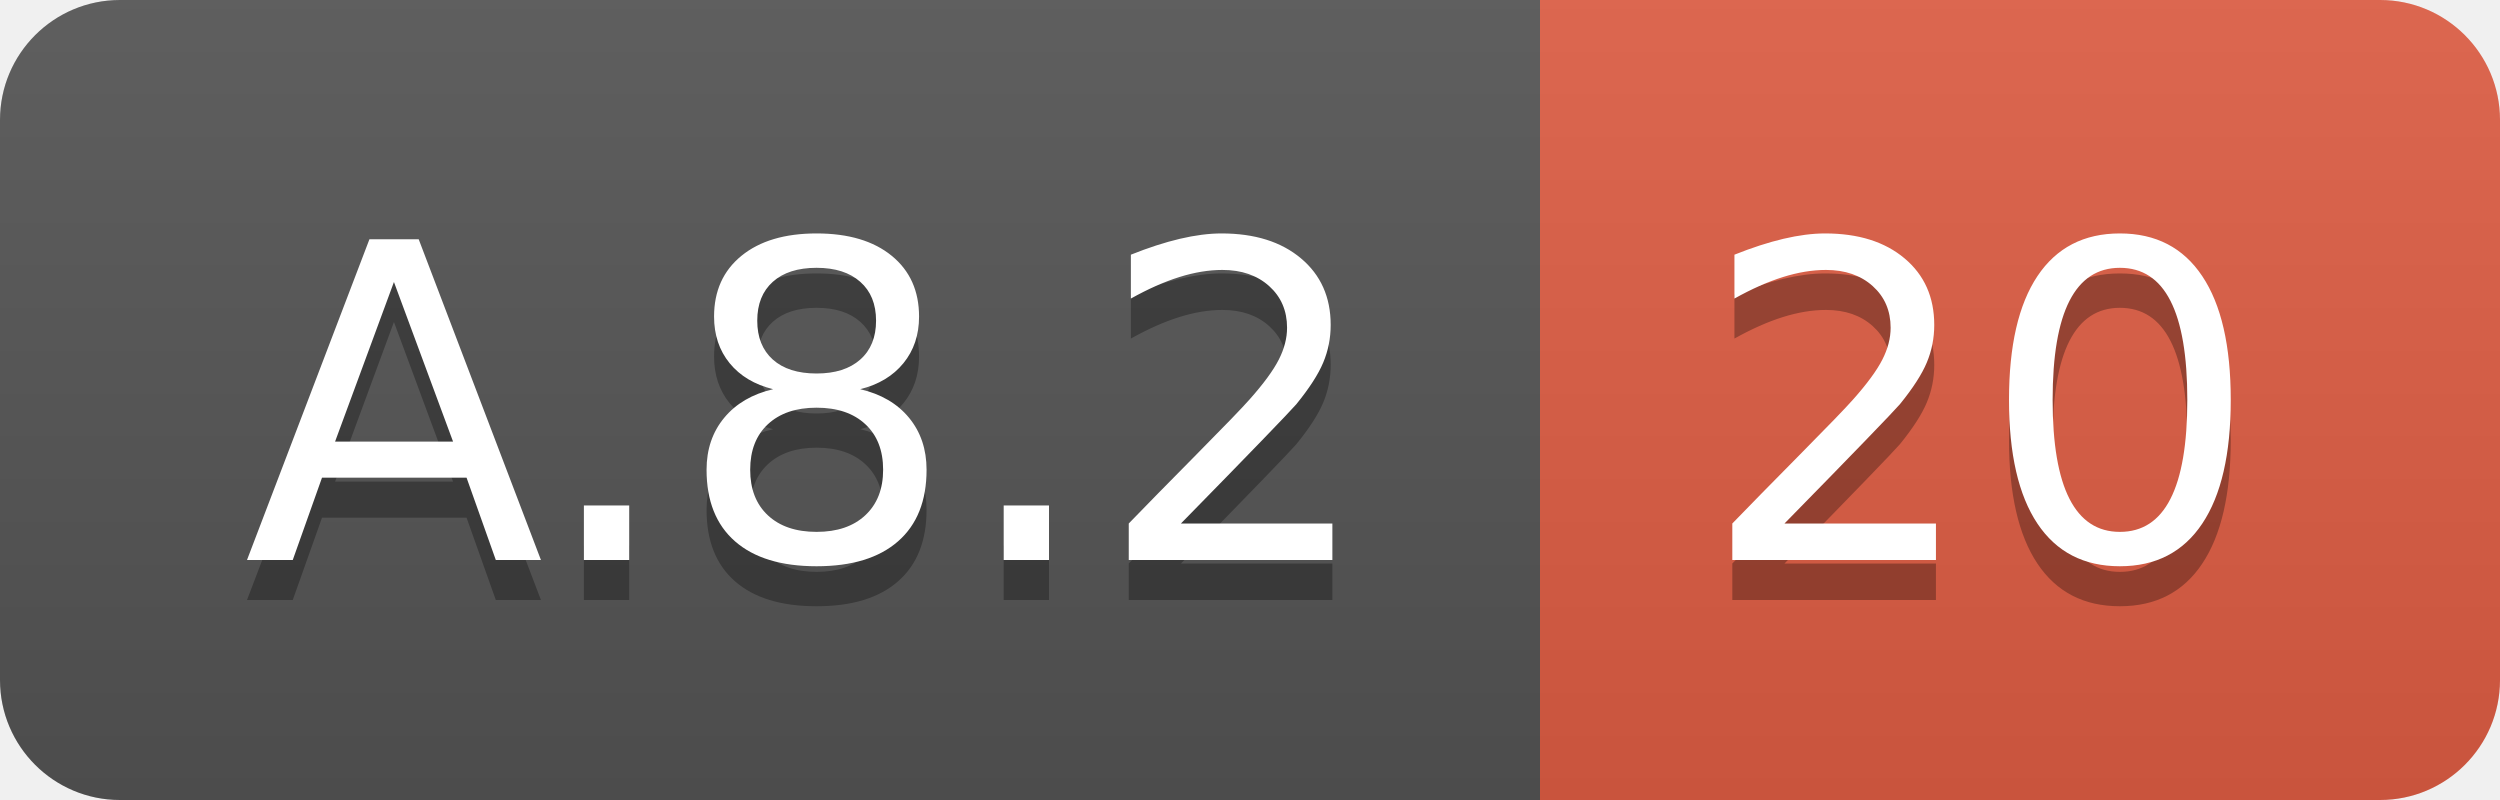
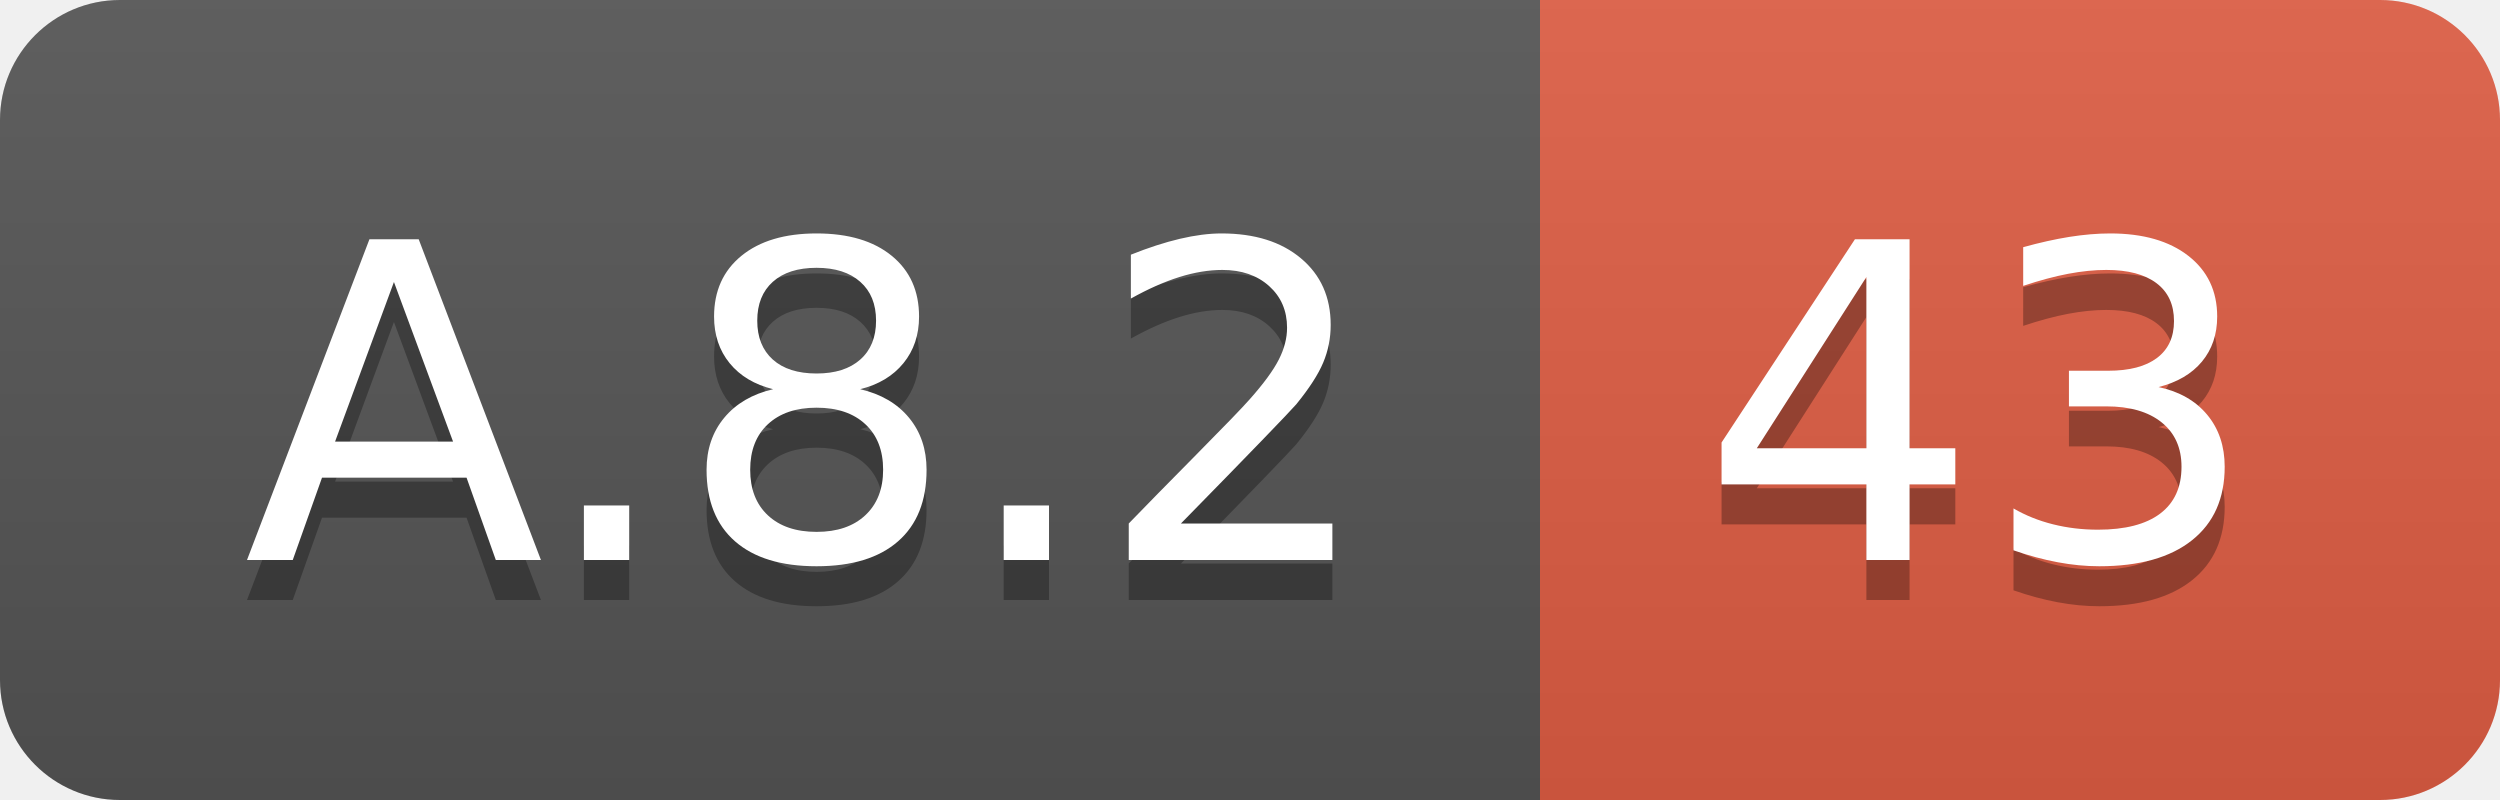
<svg xmlns="http://www.w3.org/2000/svg" width="62.5" height="20">
  <linearGradient id="smooth" x2="0" y2="100%">
    <stop offset="0" stop-color="#bbb" stop-opacity=".1" />
    <stop offset="1" stop-opacity=".1" />
  </linearGradient>
  <clipPath id="round">
    <rect width="62.5" height="20" rx="3" fill="#fff" />
  </clipPath>
  <g clip-path="url(#round)">
    <rect width="38.5" height="20" fill="#555" />
    <rect x="38.5" width="24.0" height="20" fill="#e05d44" />
    <rect width="62.5" height="20" fill="url(#smooth)" />
  </g>
  <g fill="#fff" text-anchor="middle" font-family="DejaVu Sans,Verdana,Geneva,sans-serif" font-size="110">
    <text x="202.5" y="150" fill="#010101" fill-opacity=".3" transform="scale(0.1)" textLength="285.0" lengthAdjust="spacing">A.8.2</text>
    <text x="202.5" y="140" transform="scale(0.1)" textLength="285.0" lengthAdjust="spacing">A.8.2</text>
-     <text x="495.0" y="150" fill="#010101" fill-opacity=".3" transform="scale(0.1)" textLength="140.0" lengthAdjust="spacing">20</text>
-     <text x="495.0" y="140" transform="scale(0.1)" textLength="140.0" lengthAdjust="spacing">20</text>
+     <text x="495.0" y="150" fill="#010101" fill-opacity=".3" transform="scale(0.1)" textLength="140.0" lengthAdjust="spacing">43</text>
+     <text x="495.0" y="140" transform="scale(0.1)" textLength="140.0" lengthAdjust="spacing">43</text>
  </g>
</svg>
